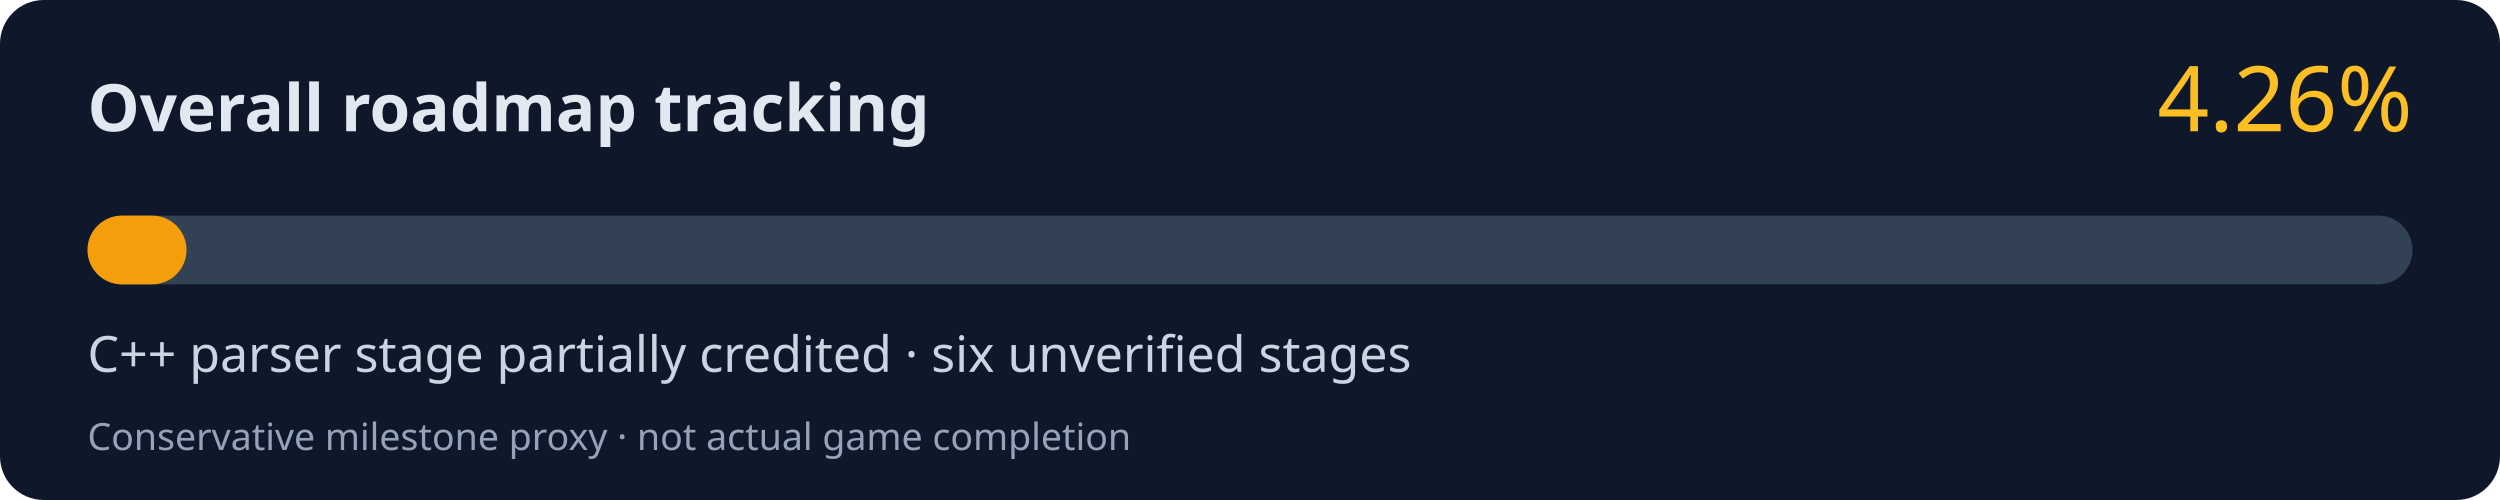
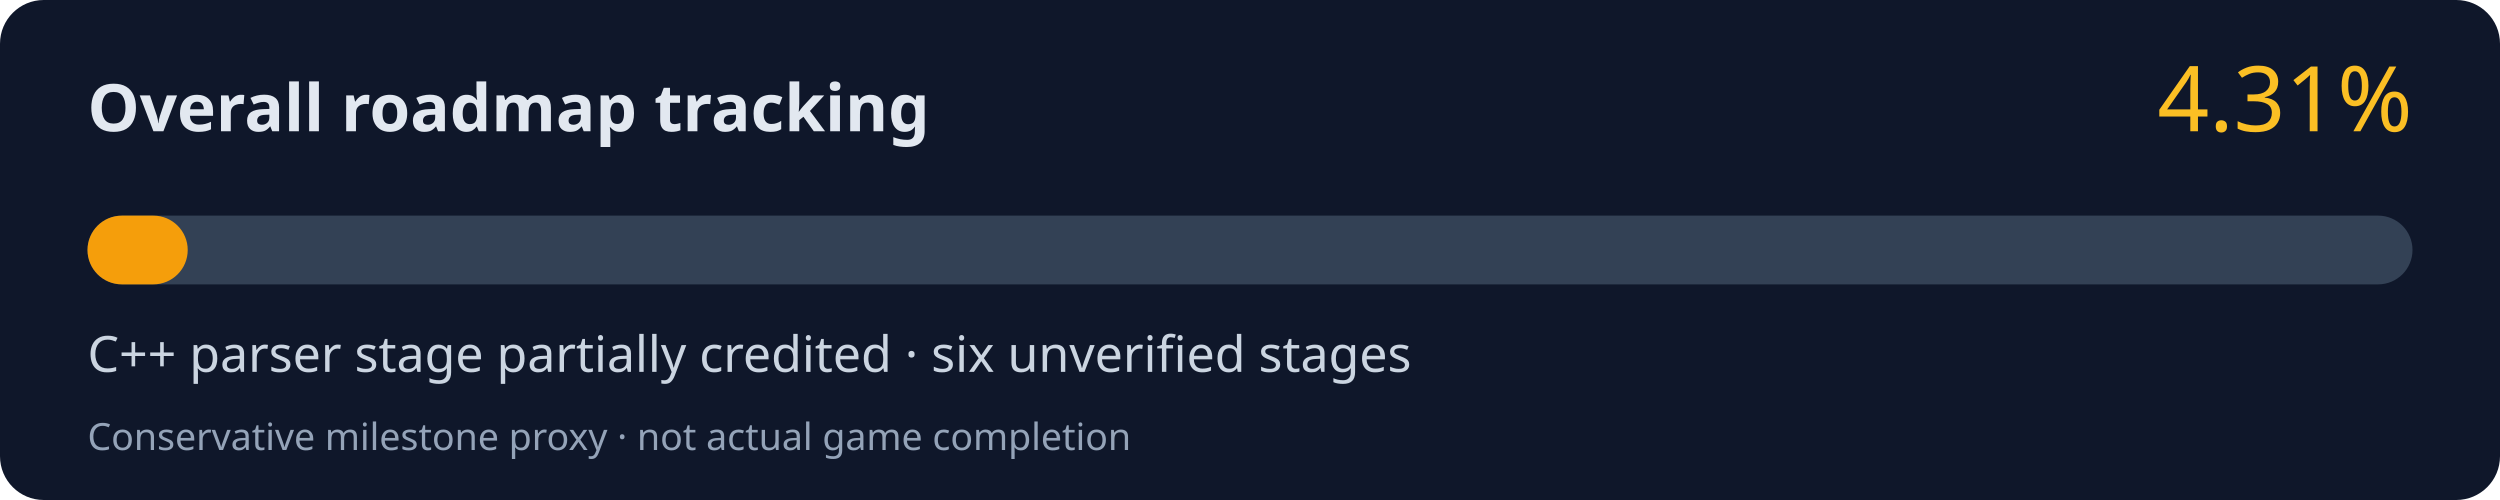
<svg xmlns="http://www.w3.org/2000/svg" width="800" height="160" viewBox="0 0 800 160" role="img" aria-labelledby="title desc">
  <rect width="800" height="160" rx="14" fill="#0f172a" />
  <text x="28" y="42" fill="#e2e8f0" font-family="system-ui,Segoe UI,sans-serif" font-size="21" font-weight="700">Overall roadmap tracking</text>
-   <text x="772" y="42" fill="#fbbf24" font-family="system-ui,Segoe UI,sans-serif" font-size="29" text-anchor="end">4.26%</text>
+   <text x="772" y="42" fill="#fbbf24" font-family="system-ui,Segoe UI,sans-serif" font-size="29" text-anchor="end">4.31%</text>
  <rect x="28" y="69" width="744" height="22" rx="11" fill="#334155" />
-   <rect x="28" y="69" width="31.69" height="22" rx="11" fill="#f59e0b" />
+   <rect x="28" y="69" width="32.07" height="22" rx="11" fill="#f59e0b" />
  <text x="28" y="119" fill="#cbd5e1" font-family="system-ui,Segoe UI,sans-serif" font-size="16">C++ parser stage partially credited · six unverified stages</text>
  <text x="28" y="144" fill="#94a3b8" font-family="system-ui,Segoe UI,sans-serif" font-size="12">Conservative milestone proxy · not actual game completion</text>
</svg>
